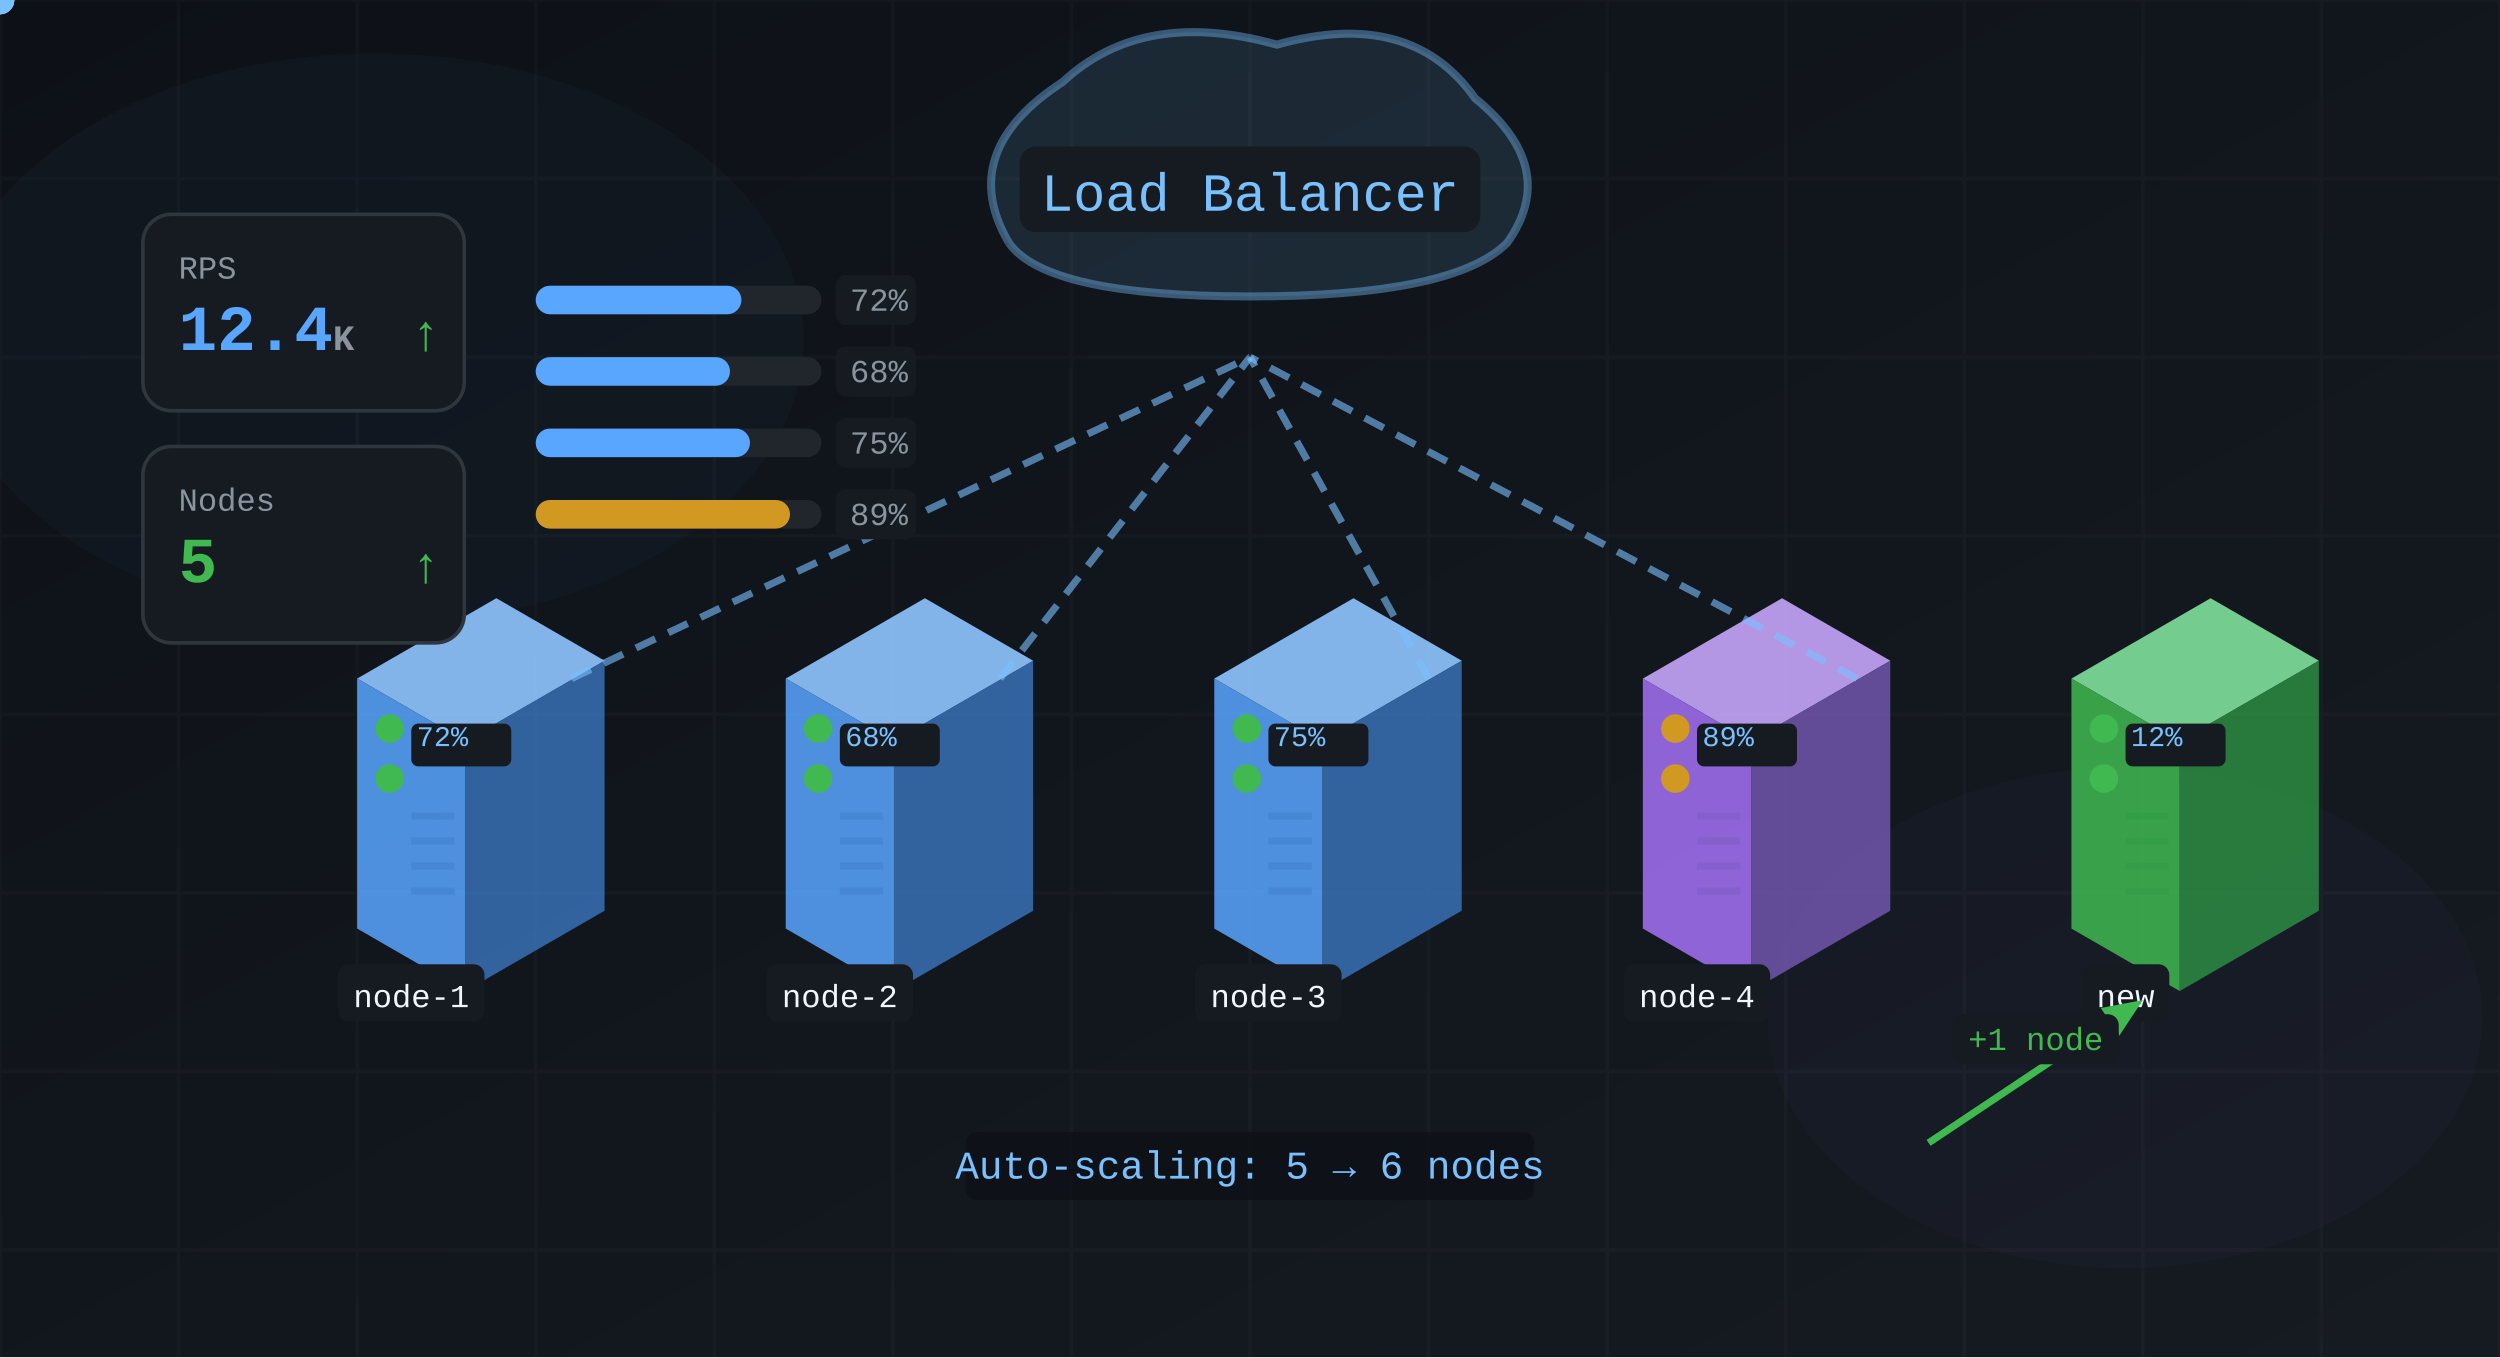
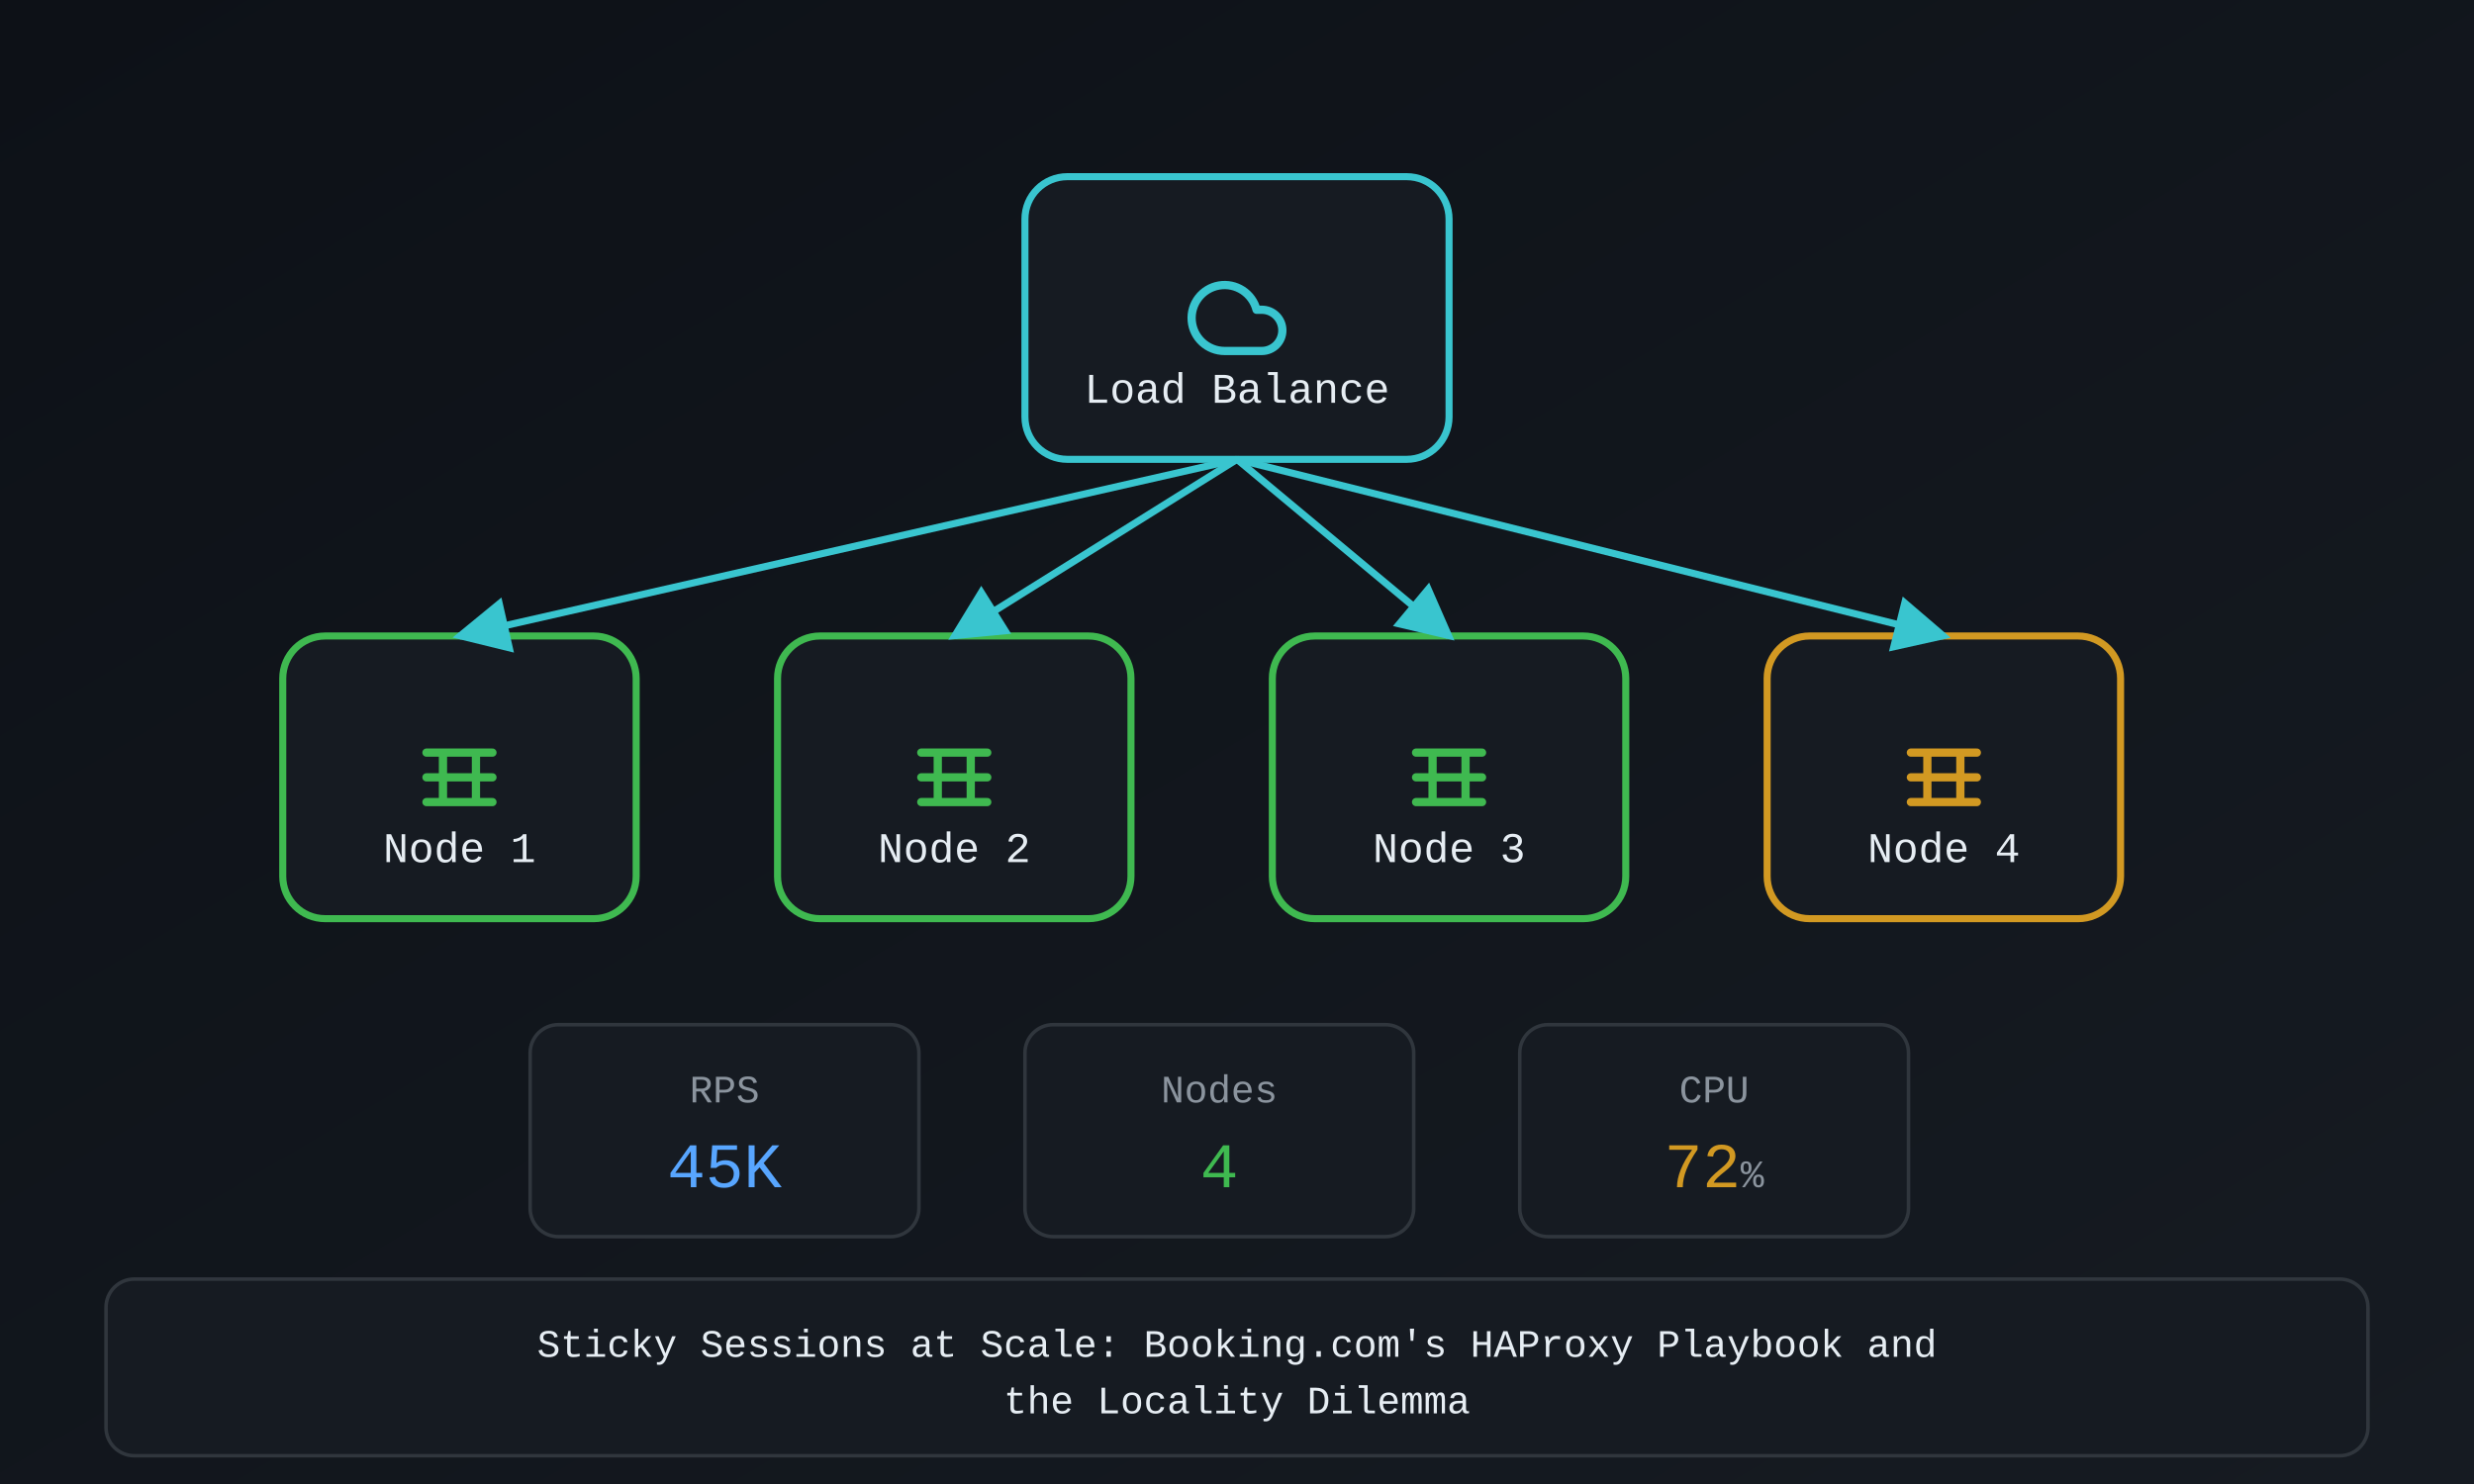
- <svg xmlns="http://www.w3.org/2000/svg" viewBox="0 0 700 380" width="700" height="380">
+ <svg xmlns="http://www.w3.org/2000/svg" viewBox="0 0 700 420" width="700" height="420">
  <defs>
-     <linearGradient id="bgGrad" x1="0%" y1="0%" x2="100%" y2="100%">
+     <linearGradient id="bg" x1="0%" y1="0%" x2="100%" y2="100%">
      <stop offset="0%" stop-color="#0d1117" />
      <stop offset="100%" stop-color="#161b22" />
    </linearGradient>
  </defs>
-   <rect width="100%" height="100%" fill="url(#bgGrad)" />
-   <g opacity="0.02" stroke="#f0f6fc">
-     <line x1="0" y1="0" x2="0" y2="380" />
-     <line x1="50" y1="0" x2="50" y2="380" />
-     <line x1="100" y1="0" x2="100" y2="380" />
-     <line x1="150" y1="0" x2="150" y2="380" />
-     <line x1="200" y1="0" x2="200" y2="380" />
-     <line x1="250" y1="0" x2="250" y2="380" />
-     <line x1="300" y1="0" x2="300" y2="380" />
-     <line x1="350" y1="0" x2="350" y2="380" />
-     <line x1="400" y1="0" x2="400" y2="380" />
-     <line x1="450" y1="0" x2="450" y2="380" />
-     <line x1="500" y1="0" x2="500" y2="380" />
-     <line x1="550" y1="0" x2="550" y2="380" />
-     <line x1="600" y1="0" x2="600" y2="380" />
-     <line x1="650" y1="0" x2="650" y2="380" />
-     <line x1="700" y1="0" x2="700" y2="380" />
-     <line x1="0" y1="0" x2="700" y2="0" />
-     <line x1="0" y1="50" x2="700" y2="50" />
-     <line x1="0" y1="100" x2="700" y2="100" />
-     <line x1="0" y1="150" x2="700" y2="150" />
-     <line x1="0" y1="200" x2="700" y2="200" />
-     <line x1="0" y1="250" x2="700" y2="250" />
-     <line x1="0" y1="300" x2="700" y2="300" />
-     <line x1="0" y1="350" x2="700" y2="350" />
+   <rect width="700" height="420" fill="url(#bg)" />
+   <rect x="290" y="50" width="120" height="80" rx="12" fill="#161b22" stroke="#39c5cf" stroke-width="2" />
+   <g transform="translate(336, 76) scale(1.166667)">
+     <path d="M18 10h-1.26A8 8 0 1 0 9 20h9a5 5 0 0 0 0-10z" fill="none" stroke="#39c5cf" stroke-width="2" stroke-linecap="round" stroke-linejoin="round" />
  </g>
-   <ellipse cx="105" cy="95" rx="120" ry="80" fill="#58a6ff" opacity="0.03" />
-   <ellipse cx="595" cy="285" rx="100" ry="70" fill="#a371f7" opacity="0.03" />
-   <g transform="translate(350, 50) scale(1.5)">
-     <path d="M-45,12 Q-55,-5 -35,-18 Q-20,-32 5,-25 Q30,-32 42,-15 Q58,-2 48,12 Q38,22 0,22 Q-38,22 -45,12" fill="#79c0ff" fill-opacity="0.12" stroke="#79c0ff" stroke-width="1.5" stroke-opacity="0.4" />
-     <g>
-       <rect x="-43" y="-6" width="86" height="16" rx="3" fill="#161b22" />
-       <text x="0" y="6" text-anchor="middle" fill="#79c0ff" font-size="10" font-weight="500" font-family="'SF Mono', 'Fira Code', 'JetBrains Mono', 'Cascadia Code', Consolas, Monaco, 'Courier New', monospace">Load Balancer</text>
-     </g>
+   <text x="350" y="114" text-anchor="middle" fill="#e6edf3" font-size="12" font-family="'SF Mono', Menlo, Monaco, 'Courier New', monospace">Load Balance</text>
+   <rect x="80" y="180" width="100" height="80" rx="12" fill="#161b22" stroke="#3fb950" stroke-width="2" />
+   <g transform="translate(116, 206) scale(1.166667)">
+     <path d="M4 6h16M4 12h16M4 18h16M8 6v12M16 6v12" fill="none" stroke="#3fb950" stroke-width="2" stroke-linecap="round" stroke-linejoin="round" />
  </g>
-   <g transform="translate(100, 260)">
-     <path d="M0,-70 L38.97,-92.5 L69.28,-75 L30.31,-52.5 Z" fill="#8ec5ff" opacity="0.9" />
-     <path d="M0,-70 L30.31,-52.5 L30.31,17.5 L0,0 Z" fill="#58a6ff" opacity="0.85" />
-     <path d="M30.31,-52.5 L69.28,-75 L69.28,-5 L30.31,17.5 Z" fill="#3d7cc9" opacity="0.75" />
-     <circle cx="9.093" cy="-56" r="4" fill="#3fb950">
-       <animate attributeName="opacity" values="1;0.4;1" dur="1.5s" repeatCount="indefinite" />
-     </circle>
-     <circle cx="9.093" cy="-42" r="4" fill="#3fb950">
-       <animate attributeName="opacity" values="1;0.4;1" dur="2s" repeatCount="indefinite" />
-     </circle>
-     <line x1="15.155" y1="-10.5" x2="27.279" y2="-10.5" stroke="#3d7cc9" stroke-width="2" opacity="0.5" />
-     <line x1="15.155" y1="-17.5" x2="27.279" y2="-17.5" stroke="#3d7cc9" stroke-width="2" opacity="0.5" />
-     <line x1="15.155" y1="-24.5" x2="27.279" y2="-24.5" stroke="#3d7cc9" stroke-width="2" opacity="0.5" />
-     <line x1="15.155" y1="-31.5" x2="27.279" y2="-31.5" stroke="#3d7cc9" stroke-width="2" opacity="0.5" />
-     <g>
-       <rect x="-5.345" y="10" width="41" height="16" rx="3" fill="#161b22" />
-       <text x="15.155" y="22" text-anchor="middle" fill="#f0f6fc" font-size="9" font-family="'SF Mono', 'Fira Code', 'JetBrains Mono', 'Cascadia Code', Consolas, Monaco, 'Courier New', monospace">node-1</text>
-     </g>
-     <g>
-       <rect x="15.155" y="-57.4" width="28" height="12" rx="2" fill="#161b22" />
-       <text x="16.671" y="-51.1" fill="#79c0ff" font-size="8" font-family="'SF Mono', 'Fira Code', 'JetBrains Mono', 'Cascadia Code', Consolas, Monaco, 'Courier New', monospace">72%</text>
-     </g>
+   <text x="130" y="244" text-anchor="middle" fill="#e6edf3" font-size="12" font-family="'SF Mono', Menlo, Monaco, 'Courier New', monospace">Node 1</text>
+   <rect x="220" y="180" width="100" height="80" rx="12" fill="#161b22" stroke="#3fb950" stroke-width="2" />
+   <g transform="translate(256, 206) scale(1.166667)">
+     <path d="M4 6h16M4 12h16M4 18h16M8 6v12M16 6v12" fill="none" stroke="#3fb950" stroke-width="2" stroke-linecap="round" stroke-linejoin="round" />
  </g>
-   <g transform="translate(220, 260)">
-     <path d="M0,-70 L38.97,-92.5 L69.28,-75 L30.31,-52.5 Z" fill="#8ec5ff" opacity="0.9" />
-     <path d="M0,-70 L30.31,-52.5 L30.31,17.5 L0,0 Z" fill="#58a6ff" opacity="0.85" />
-     <path d="M30.31,-52.5 L69.28,-75 L69.28,-5 L30.31,17.5 Z" fill="#3d7cc9" opacity="0.75" />
-     <circle cx="9.093" cy="-56" r="4" fill="#3fb950">
-       <animate attributeName="opacity" values="1;0.4;1" dur="1.5s" repeatCount="indefinite" />
-     </circle>
-     <circle cx="9.093" cy="-42" r="4" fill="#3fb950">
-       <animate attributeName="opacity" values="1;0.4;1" dur="2s" repeatCount="indefinite" />
-     </circle>
-     <line x1="15.155" y1="-10.5" x2="27.279" y2="-10.5" stroke="#3d7cc9" stroke-width="2" opacity="0.5" />
-     <line x1="15.155" y1="-17.5" x2="27.279" y2="-17.5" stroke="#3d7cc9" stroke-width="2" opacity="0.5" />
-     <line x1="15.155" y1="-24.5" x2="27.279" y2="-24.5" stroke="#3d7cc9" stroke-width="2" opacity="0.5" />
-     <line x1="15.155" y1="-31.5" x2="27.279" y2="-31.5" stroke="#3d7cc9" stroke-width="2" opacity="0.5" />
-     <g>
-       <rect x="-5.345" y="10" width="41" height="16" rx="3" fill="#161b22" />
-       <text x="15.155" y="22" text-anchor="middle" fill="#f0f6fc" font-size="9" font-family="'SF Mono', 'Fira Code', 'JetBrains Mono', 'Cascadia Code', Consolas, Monaco, 'Courier New', monospace">node-2</text>
-     </g>
-     <g>
-       <rect x="15.155" y="-57.4" width="28" height="12" rx="2" fill="#161b22" />
-       <text x="16.671" y="-51.1" fill="#79c0ff" font-size="8" font-family="'SF Mono', 'Fira Code', 'JetBrains Mono', 'Cascadia Code', Consolas, Monaco, 'Courier New', monospace">68%</text>
-     </g>
+   <text x="270" y="244" text-anchor="middle" fill="#e6edf3" font-size="12" font-family="'SF Mono', Menlo, Monaco, 'Courier New', monospace">Node 2</text>
+   <rect x="360" y="180" width="100" height="80" rx="12" fill="#161b22" stroke="#3fb950" stroke-width="2" />
+   <g transform="translate(396, 206) scale(1.166667)">
+     <path d="M4 6h16M4 12h16M4 18h16M8 6v12M16 6v12" fill="none" stroke="#3fb950" stroke-width="2" stroke-linecap="round" stroke-linejoin="round" />
  </g>
-   <g transform="translate(340, 260)">
-     <path d="M0,-70 L38.97,-92.5 L69.28,-75 L30.31,-52.5 Z" fill="#8ec5ff" opacity="0.9" />
-     <path d="M0,-70 L30.31,-52.5 L30.31,17.5 L0,0 Z" fill="#58a6ff" opacity="0.85" />
-     <path d="M30.31,-52.5 L69.28,-75 L69.28,-5 L30.31,17.5 Z" fill="#3d7cc9" opacity="0.75" />
-     <circle cx="9.093" cy="-56" r="4" fill="#3fb950">
-       <animate attributeName="opacity" values="1;0.4;1" dur="1.5s" repeatCount="indefinite" />
-     </circle>
-     <circle cx="9.093" cy="-42" r="4" fill="#3fb950">
-       <animate attributeName="opacity" values="1;0.4;1" dur="2s" repeatCount="indefinite" />
-     </circle>
-     <line x1="15.155" y1="-10.5" x2="27.279" y2="-10.5" stroke="#3d7cc9" stroke-width="2" opacity="0.5" />
-     <line x1="15.155" y1="-17.5" x2="27.279" y2="-17.5" stroke="#3d7cc9" stroke-width="2" opacity="0.5" />
-     <line x1="15.155" y1="-24.5" x2="27.279" y2="-24.5" stroke="#3d7cc9" stroke-width="2" opacity="0.5" />
-     <line x1="15.155" y1="-31.5" x2="27.279" y2="-31.5" stroke="#3d7cc9" stroke-width="2" opacity="0.5" />
-     <g>
-       <rect x="-5.345" y="10" width="41" height="16" rx="3" fill="#161b22" />
-       <text x="15.155" y="22" text-anchor="middle" fill="#f0f6fc" font-size="9" font-family="'SF Mono', 'Fira Code', 'JetBrains Mono', 'Cascadia Code', Consolas, Monaco, 'Courier New', monospace">node-3</text>
-     </g>
-     <g>
-       <rect x="15.155" y="-57.4" width="28" height="12" rx="2" fill="#161b22" />
-       <text x="16.671" y="-51.1" fill="#79c0ff" font-size="8" font-family="'SF Mono', 'Fira Code', 'JetBrains Mono', 'Cascadia Code', Consolas, Monaco, 'Courier New', monospace">75%</text>
-     </g>
+   <text x="410" y="244" text-anchor="middle" fill="#e6edf3" font-size="12" font-family="'SF Mono', Menlo, Monaco, 'Courier New', monospace">Node 3</text>
+   <rect x="500" y="180" width="100" height="80" rx="12" fill="#161b22" stroke="#d29922" stroke-width="2" />
+   <g transform="translate(536, 206) scale(1.166667)">
+     <path d="M4 6h16M4 12h16M4 18h16M8 6v12M16 6v12" fill="none" stroke="#d29922" stroke-width="2" stroke-linecap="round" stroke-linejoin="round" />
  </g>
-   <g transform="translate(460, 260)">
-     <path d="M0,-70 L38.97,-92.5 L69.28,-75 L30.31,-52.5 Z" fill="#c4a5f9" opacity="0.9" />
-     <path d="M0,-70 L30.31,-52.5 L30.31,17.5 L0,0 Z" fill="#a371f7" opacity="0.85" />
-     <path d="M30.31,-52.5 L69.28,-75 L69.28,-5 L30.31,17.5 Z" fill="#7c5cbf" opacity="0.75" />
-     <circle cx="9.093" cy="-56" r="4" fill="#d29922">
-       <animate attributeName="opacity" values="1;0.4;1" dur="1.5s" repeatCount="indefinite" />
-     </circle>
-     <circle cx="9.093" cy="-42" r="4" fill="#d29922">
-       <animate attributeName="opacity" values="1;0.4;1" dur="2s" repeatCount="indefinite" />
-     </circle>
-     <line x1="15.155" y1="-10.5" x2="27.279" y2="-10.5" stroke="#7c5cbf" stroke-width="2" opacity="0.5" />
-     <line x1="15.155" y1="-17.5" x2="27.279" y2="-17.5" stroke="#7c5cbf" stroke-width="2" opacity="0.5" />
-     <line x1="15.155" y1="-24.5" x2="27.279" y2="-24.5" stroke="#7c5cbf" stroke-width="2" opacity="0.5" />
-     <line x1="15.155" y1="-31.5" x2="27.279" y2="-31.5" stroke="#7c5cbf" stroke-width="2" opacity="0.5" />
-     <g>
-       <rect x="-5.345" y="10" width="41" height="16" rx="3" fill="#161b22" />
-       <text x="15.155" y="22" text-anchor="middle" fill="#f0f6fc" font-size="9" font-family="'SF Mono', 'Fira Code', 'JetBrains Mono', 'Cascadia Code', Consolas, Monaco, 'Courier New', monospace">node-4</text>
-     </g>
-     <g>
-       <rect x="15.155" y="-57.4" width="28" height="12" rx="2" fill="#161b22" />
-       <text x="16.671" y="-51.1" fill="#79c0ff" font-size="8" font-family="'SF Mono', 'Fira Code', 'JetBrains Mono', 'Cascadia Code', Consolas, Monaco, 'Courier New', monospace">89%</text>
-     </g>
-   </g>
-   <g transform="translate(580, 260)">
-     <path d="M0,-70 L38.97,-92.5 L69.28,-75 L30.31,-52.5 Z" fill="#7ee09a" opacity="0.9" />
-     <path d="M0,-70 L30.31,-52.5 L30.31,17.5 L0,0 Z" fill="#3fb950" opacity="0.85" />
-     <path d="M30.31,-52.5 L69.28,-75 L69.28,-5 L30.31,17.5 Z" fill="#2d9a46" opacity="0.75" />
-     <circle cx="9.093" cy="-56" r="4" fill="#3fb950">
-       <animate attributeName="opacity" values="1;0.4;1" dur="1.5s" repeatCount="indefinite" />
-     </circle>
-     <circle cx="9.093" cy="-42" r="4" fill="#3fb950">
-       <animate attributeName="opacity" values="1;0.4;1" dur="2s" repeatCount="indefinite" />
-     </circle>
-     <line x1="15.155" y1="-10.5" x2="27.279" y2="-10.5" stroke="#2d9a46" stroke-width="2" opacity="0.5" />
-     <line x1="15.155" y1="-17.5" x2="27.279" y2="-17.5" stroke="#2d9a46" stroke-width="2" opacity="0.5" />
-     <line x1="15.155" y1="-24.5" x2="27.279" y2="-24.5" stroke="#2d9a46" stroke-width="2" opacity="0.5" />
-     <line x1="15.155" y1="-31.5" x2="27.279" y2="-31.5" stroke="#2d9a46" stroke-width="2" opacity="0.5" />
-     <g>
-       <rect x="2.905" y="10" width="24.5" height="16" rx="3" fill="#161b22" />
-       <text x="15.155" y="22" text-anchor="middle" fill="#f0f6fc" font-size="9" font-family="'SF Mono', 'Fira Code', 'JetBrains Mono', 'Cascadia Code', Consolas, Monaco, 'Courier New', monospace">new</text>
-     </g>
-     <g>
-       <rect x="15.155" y="-57.4" width="28" height="12" rx="2" fill="#161b22" />
-       <text x="16.671" y="-51.1" fill="#79c0ff" font-size="8" font-family="'SF Mono', 'Fira Code', 'JetBrains Mono', 'Cascadia Code', Consolas, Monaco, 'Courier New', monospace">12%</text>
-     </g>
-   </g>
-   <path d="M160,190 L350,100" fill="none" stroke="#79c0ff" stroke-width="2" stroke-dasharray="6,4" opacity="0.6">
-     <animate attributeName="stroke-dashoffset" from="0" to="-20" dur="1s" repeatCount="indefinite" />
-   </path>
-   <circle r="4" fill="#79c0ff">
-     <animateMotion dur="2s" repeatCount="indefinite" path="M160,190 L350,100" />
-   </circle>
-   <path d="M280,190 L350,100" fill="none" stroke="#79c0ff" stroke-width="2" stroke-dasharray="6,4" opacity="0.6">
-     <animate attributeName="stroke-dashoffset" from="0" to="-20" dur="1s" repeatCount="indefinite" />
-   </path>
-   <circle r="4" fill="#79c0ff">
-     <animateMotion dur="2s" repeatCount="indefinite" path="M280,190 L350,100" />
-   </circle>
-   <path d="M400,190 L350,100" fill="none" stroke="#79c0ff" stroke-width="2" stroke-dasharray="6,4" opacity="0.6">
-     <animate attributeName="stroke-dashoffset" from="0" to="-20" dur="1s" repeatCount="indefinite" />
-   </path>
-   <circle r="4" fill="#79c0ff">
-     <animateMotion dur="2s" repeatCount="indefinite" path="M400,190 L350,100" />
-   </circle>
-   <path d="M520,190 L350,100" fill="none" stroke="#79c0ff" stroke-width="2" stroke-dasharray="6,4" opacity="0.6">
-     <animate attributeName="stroke-dashoffset" from="0" to="-20" dur="1s" repeatCount="indefinite" />
-   </path>
-   <circle r="4" fill="#79c0ff">
-     <animateMotion dur="2s" repeatCount="indefinite" path="M520,190 L350,100" />
-   </circle>
-   <g transform="translate(40, 60)">
-     <rect width="90" height="55" rx="8" fill="#161b22" stroke="#30363d" />
-     <text x="10" y="18" fill="#8b949e" font-size="9" font-family="'SF Mono', 'Fira Code', 'JetBrains Mono', 'Cascadia Code', Consolas, Monaco, 'Courier New', monospace">RPS</text>
-     <text x="10" y="38" fill="#58a6ff" font-size="18" font-weight="600" font-family="'SF Mono', 'Fira Code', 'JetBrains Mono', 'Cascadia Code', Consolas, Monaco, 'Courier New', monospace">12.4<tspan font-size="10" fill="#8b949e">K</tspan>
-     </text>
-     <text x="75" y="38" fill="#3fb950" font-size="14" font-family="'SF Mono', 'Fira Code', 'JetBrains Mono', 'Cascadia Code', Consolas, Monaco, 'Courier New', monospace">↑</text>
-   </g>
-   <g transform="translate(40, 125)">
-     <rect width="90" height="55" rx="8" fill="#161b22" stroke="#30363d" />
-     <text x="10" y="18" fill="#8b949e" font-size="9" font-family="'SF Mono', 'Fira Code', 'JetBrains Mono', 'Cascadia Code', Consolas, Monaco, 'Courier New', monospace">Nodes</text>
-     <text x="10" y="38" fill="#3fb950" font-size="18" font-weight="600" font-family="'SF Mono', 'Fira Code', 'JetBrains Mono', 'Cascadia Code', Consolas, Monaco, 'Courier New', monospace">5<tspan font-size="10" fill="#8b949e" />
-     </text>
-     <text x="75" y="38" fill="#3fb950" font-size="14" font-family="'SF Mono', 'Fira Code', 'JetBrains Mono', 'Cascadia Code', Consolas, Monaco, 'Courier New', monospace">↑</text>
-   </g>
-   <g transform="translate(150, 80)">
-     <rect width="80" height="8" rx="4" fill="#21262d" />
-     <rect width="57.6" height="8" rx="4" fill="#58a6ff" />
-     <g>
-       <rect x="84" y="-3" width="22.5" height="14" rx="3" fill="#161b22" />
-       <text x="88" y="7" fill="#8b949e" font-size="9" font-family="'SF Mono', 'Fira Code', 'JetBrains Mono', 'Cascadia Code', Consolas, Monaco, 'Courier New', monospace">72%</text>
-     </g>
-   </g>
-   <g transform="translate(150, 100)">
-     <rect width="80" height="8" rx="4" fill="#21262d" />
-     <rect width="54.4" height="8" rx="4" fill="#58a6ff" />
-     <g>
-       <rect x="84" y="-3" width="22.5" height="14" rx="3" fill="#161b22" />
-       <text x="88" y="7" fill="#8b949e" font-size="9" font-family="'SF Mono', 'Fira Code', 'JetBrains Mono', 'Cascadia Code', Consolas, Monaco, 'Courier New', monospace">68%</text>
-     </g>
-   </g>
-   <g transform="translate(150, 120)">
-     <rect width="80" height="8" rx="4" fill="#21262d" />
-     <rect width="60" height="8" rx="4" fill="#58a6ff" />
-     <g>
-       <rect x="84" y="-3" width="22.5" height="14" rx="3" fill="#161b22" />
-       <text x="88" y="7" fill="#8b949e" font-size="9" font-family="'SF Mono', 'Fira Code', 'JetBrains Mono', 'Cascadia Code', Consolas, Monaco, 'Courier New', monospace">75%</text>
-     </g>
-   </g>
-   <g transform="translate(150, 140)">
-     <rect width="80" height="8" rx="4" fill="#21262d" />
-     <rect width="71.2" height="8" rx="4" fill="#d29922" />
-     <g>
-       <rect x="84" y="-3" width="22.5" height="14" rx="3" fill="#161b22" />
-       <text x="88" y="7" fill="#8b949e" font-size="9" font-family="'SF Mono', 'Fira Code', 'JetBrains Mono', 'Cascadia Code', Consolas, Monaco, 'Courier New', monospace">89%</text>
-     </g>
-   </g>
-   <g>
-     <line x1="540" y1="320" x2="591.679" y2="285.547" stroke="#3fb950" stroke-width="2" />
-     <polygon points="600,280 593.396,290.019 588.211,282.243" fill="#3fb950" />
-     <g>
-       <rect x="546.75" y="284" width="46.5" height="14" rx="3" fill="#161b22" />
-       <text x="570" y="294" text-anchor="middle" fill="#3fb950" font-size="9" font-family="'SF Mono', 'Fira Code', 'JetBrains Mono', 'Cascadia Code', Consolas, Monaco, 'Courier New', monospace">+1 node</text>
-     </g>
-   </g>
-   <g>
-     <rect x="270.375" y="317" width="159.25" height="19" rx="3" fill="rgba(13,17,23,0.85)" />
-     <text x="350" y="330" text-anchor="middle" fill="#79c0ff" font-size="11" font-family="'SF Mono', 'Fira Code', 'JetBrains Mono', 'Cascadia Code', Consolas, Monaco, 'Courier New', monospace">Auto-scaling: 5 → 6 nodes</text>
-   </g>
+   <text x="550" y="244" text-anchor="middle" fill="#e6edf3" font-size="12" font-family="'SF Mono', Menlo, Monaco, 'Courier New', monospace">Node 4</text>
+   <defs>
+     <marker id="ah350130" markerWidth="8" markerHeight="8" refX="7" refY="4" orient="auto">
+       <path d="M0,0 L8,4 L0,8 Z" fill="#39c5cf" />
+     </marker>
+   </defs>
+   <line x1="350" y1="130" x2="130" y2="180" stroke="#39c5cf" stroke-width="2" marker-end="url(#ah350130)" />
+   <defs>
+     <marker id="ah350130" markerWidth="8" markerHeight="8" refX="7" refY="4" orient="auto">
+       <path d="M0,0 L8,4 L0,8 Z" fill="#39c5cf" />
+     </marker>
+   </defs>
+   <line x1="350" y1="130" x2="270" y2="180" stroke="#39c5cf" stroke-width="2" marker-end="url(#ah350130)" />
+   <defs>
+     <marker id="ah350130" markerWidth="8" markerHeight="8" refX="7" refY="4" orient="auto">
+       <path d="M0,0 L8,4 L0,8 Z" fill="#39c5cf" />
+     </marker>
+   </defs>
+   <line x1="350" y1="130" x2="410" y2="180" stroke="#39c5cf" stroke-width="2" marker-end="url(#ah350130)" />
+   <defs>
+     <marker id="ah350130" markerWidth="8" markerHeight="8" refX="7" refY="4" orient="auto">
+       <path d="M0,0 L8,4 L0,8 Z" fill="#39c5cf" />
+     </marker>
+   </defs>
+   <line x1="350" y1="130" x2="550" y2="180" stroke="#39c5cf" stroke-width="2" marker-end="url(#ah350130)" />
+   <rect x="150" y="290" width="110" height="60" rx="8" fill="#161b22" stroke="#30363d" />
+   <text x="205" y="312" text-anchor="middle" fill="#8b949e" font-size="11" font-family="'SF Mono', Menlo, Monaco, 'Courier New', monospace">RPS</text>
+   <text x="205" y="336" text-anchor="middle" fill="#58a6ff" font-size="18" font-family="'SF Mono', Menlo, Monaco, 'Courier New', monospace">45K<tspan fill="#8b949e" font-size="11" />
+   </text>
+   <rect x="290" y="290" width="110" height="60" rx="8" fill="#161b22" stroke="#30363d" />
+   <text x="345" y="312" text-anchor="middle" fill="#8b949e" font-size="11" font-family="'SF Mono', Menlo, Monaco, 'Courier New', monospace">Nodes</text>
+   <text x="345" y="336" text-anchor="middle" fill="#3fb950" font-size="18" font-family="'SF Mono', Menlo, Monaco, 'Courier New', monospace">4<tspan fill="#8b949e" font-size="11" />
+   </text>
+   <rect x="430" y="290" width="110" height="60" rx="8" fill="#161b22" stroke="#30363d" />
+   <text x="485" y="312" text-anchor="middle" fill="#8b949e" font-size="11" font-family="'SF Mono', Menlo, Monaco, 'Courier New', monospace">CPU</text>
+   <text x="485" y="336" text-anchor="middle" fill="#d29922" font-size="18" font-family="'SF Mono', Menlo, Monaco, 'Courier New', monospace">72<tspan fill="#8b949e" font-size="11">%</tspan>
+   </text>
+   <rect x="30" y="362" width="640" height="50" rx="8" fill="#161b22" stroke="#30363d" />
+   <text x="350" y="384" text-anchor="middle" fill="#e6edf3" font-size="11" font-family="'SF Mono', Menlo, Monaco, 'Courier New', monospace">Sticky Sessions at Scale: Booking.com's HAProxy Playbook and</text>
+   <text x="350" y="400" text-anchor="middle" fill="#e6edf3" font-size="11" font-family="'SF Mono', Menlo, Monaco, 'Courier New', monospace">the Locality Dilemma</text>
</svg>
